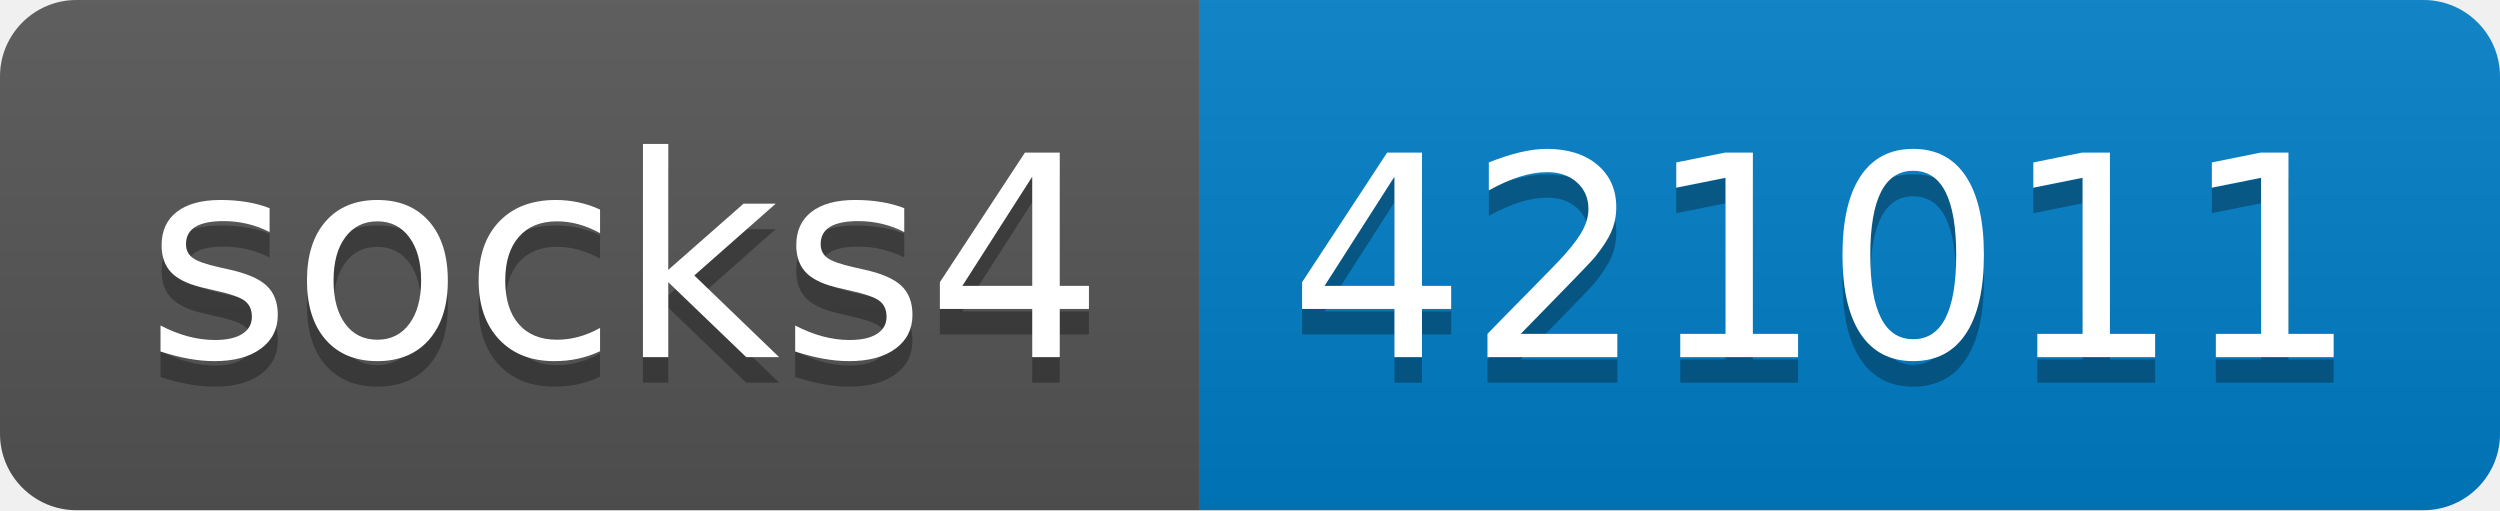
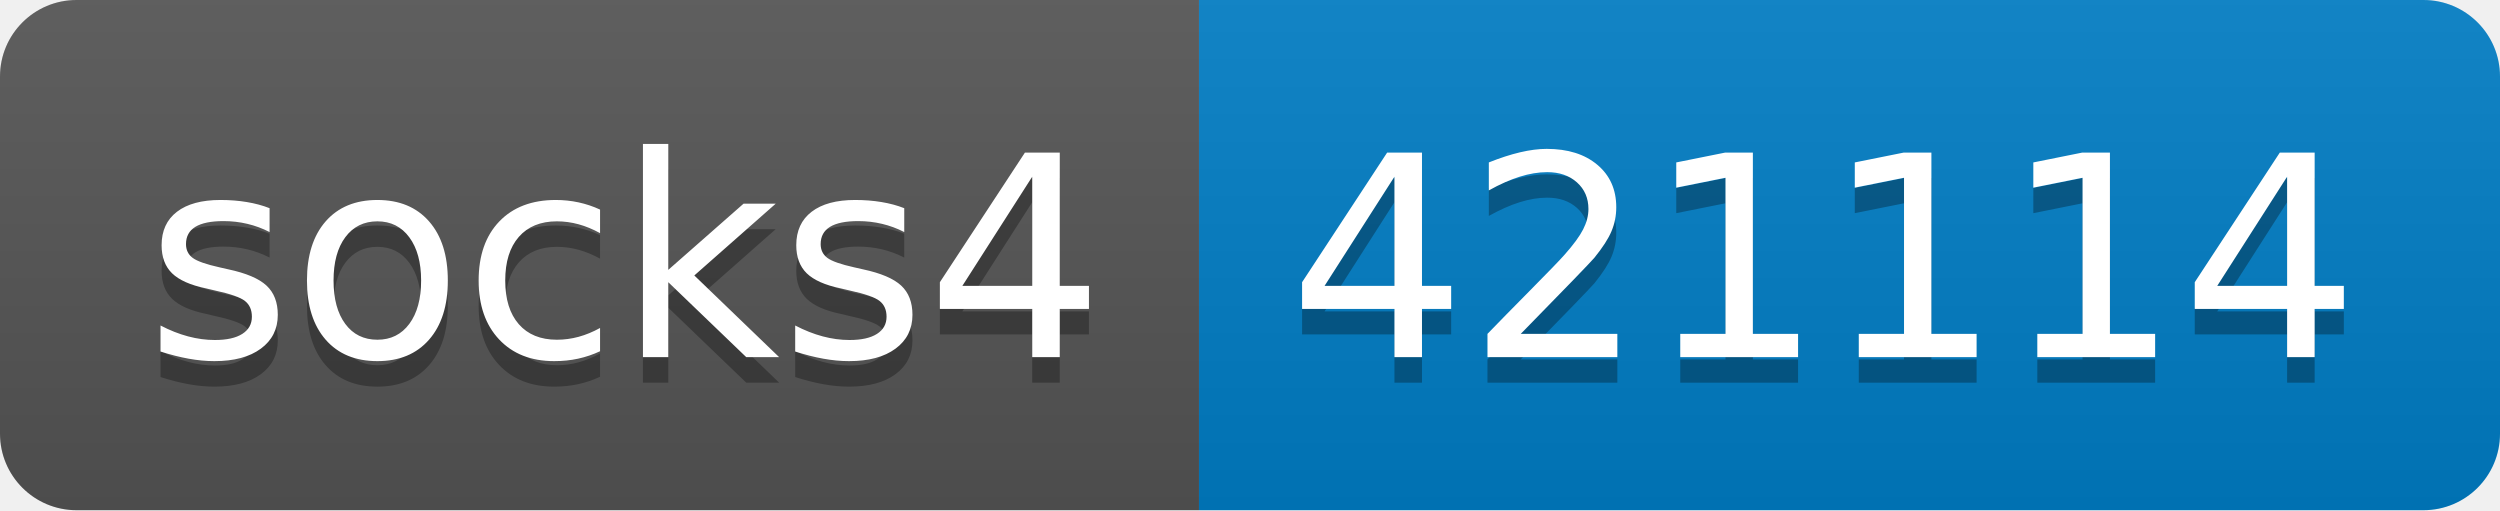
- <svg xmlns="http://www.w3.org/2000/svg" width="98" height="20" role="img" aria-label="socks4: 421011">
+ <svg xmlns="http://www.w3.org/2000/svg" width="98" height="20" role="img" aria-label="socks4: 421114">
  <linearGradient id="s" x2="0" y2="100%">
    <stop offset="0" stop-color="#bbb" stop-opacity=".1" />
    <stop offset="1" stop-opacity=".1" />
  </linearGradient>
  <clipPath id="r">
    <rect width="98" height="20" rx="3" fill="#fff" />
  </clipPath>
  <g clip-path="url(#r)">
    <rect width="47" height="20" fill="#555" />
    <rect x="47" width="51" height="20" fill="#007ec6" />
    <rect width="98" height="20" fill="url(#s)" />
  </g>
  <g fill="#fff" text-anchor="middle" font-family="Verdana,Geneva,DejaVu Sans,sans-serif" text-rendering="geometricPrecision" font-size="110">
    <text aria-hidden="true" x="245" y="150" fill="#010101" fill-opacity=".3" transform="scale(.1)" textLength="370">socks4</text>
    <text x="245" y="140" transform="scale(.1)" fill="#fff" textLength="370">socks4</text>
-     <text aria-hidden="true" x="715" y="150" fill="#010101" fill-opacity=".3" transform="scale(.1)" textLength="410">421011</text>
-     <text x="715" y="140" transform="scale(.1)" fill="#fff" textLength="410">421011</text>
+     <text aria-hidden="true" x="715" y="150" fill="#010101" fill-opacity=".3" transform="scale(.1)" textLength="410">421114</text>
+     <text x="715" y="140" transform="scale(.1)" fill="#fff" textLength="410">421114</text>
  </g>
</svg>
